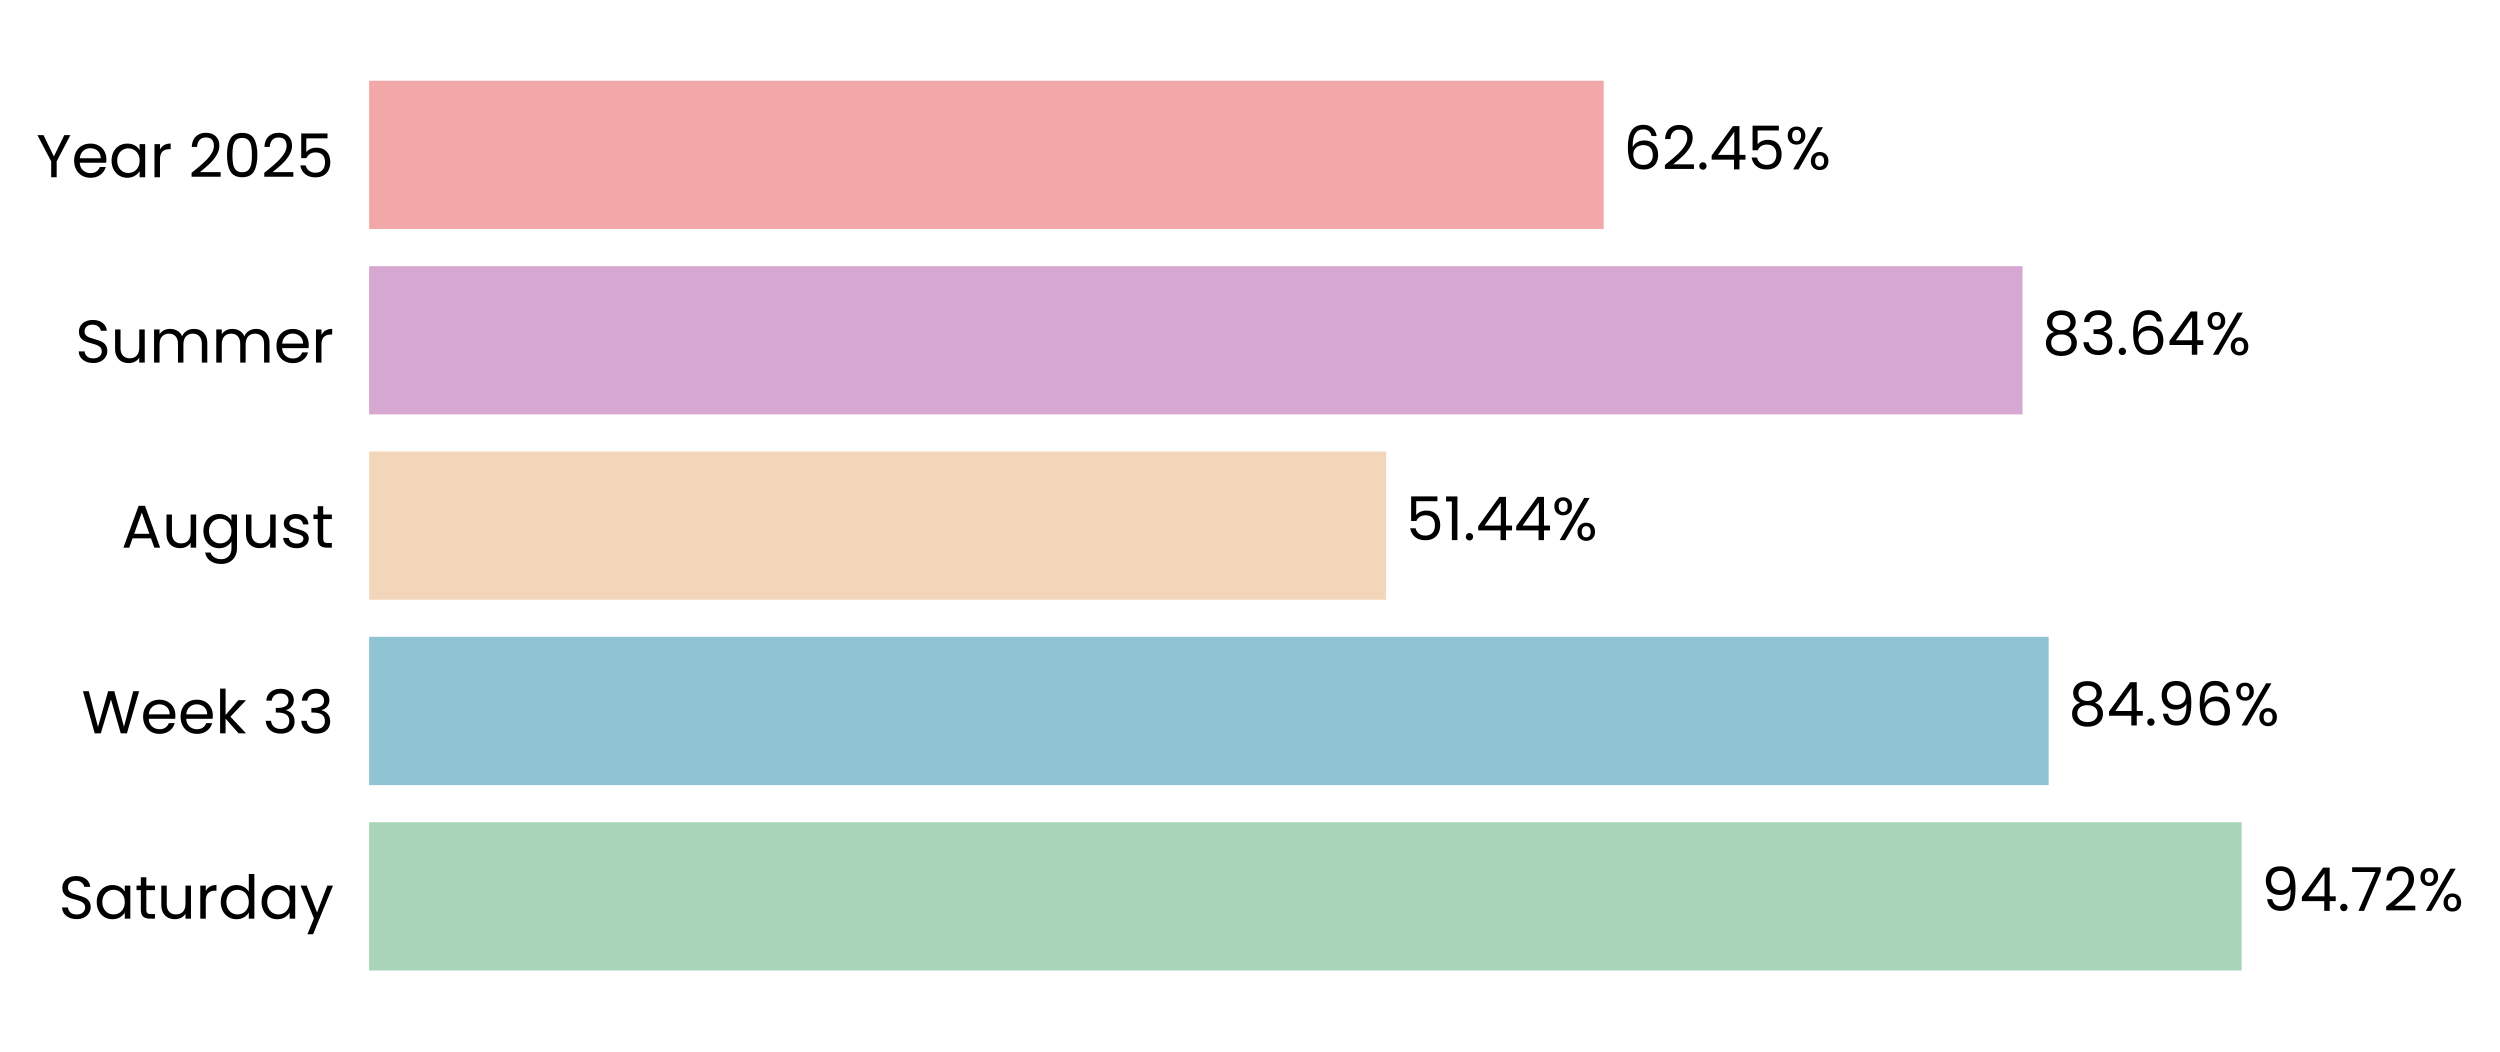
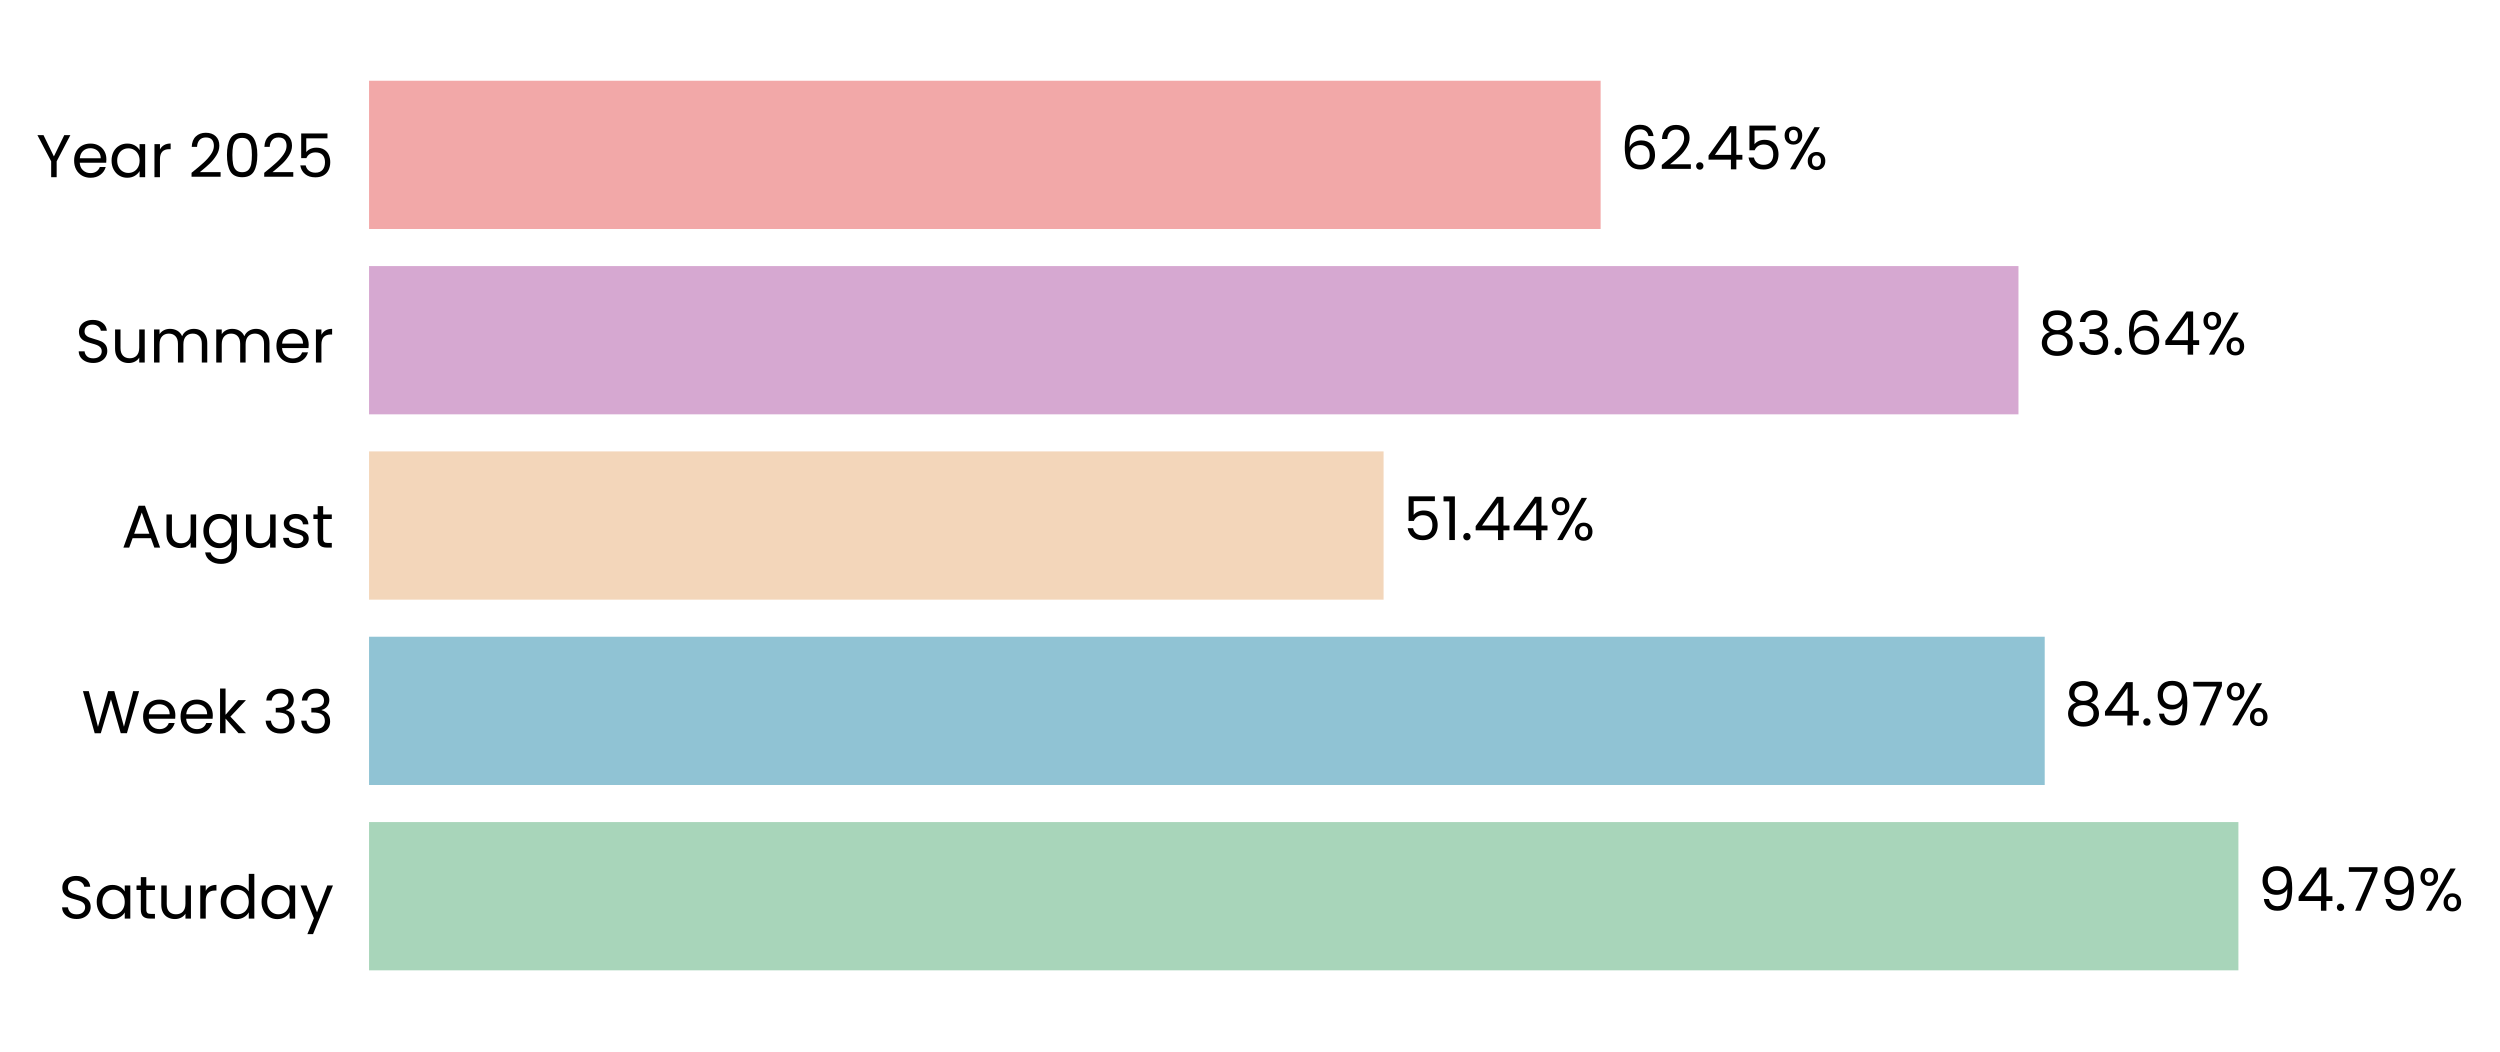
- <svg xmlns="http://www.w3.org/2000/svg" xmlns:xlink="http://www.w3.org/1999/xlink" width="496.562pt" height="208.8pt" viewBox="0 0 496.562 208.8" version="1.1">
+ <svg xmlns="http://www.w3.org/2000/svg" xmlns:xlink="http://www.w3.org/1999/xlink" width="496.631pt" height="208.8pt" viewBox="0 0 496.631 208.8" version="1.1">
  <defs>
    <style type="text/css">*{stroke-linejoin: round; stroke-linecap: butt}</style>
  </defs>
  <g id="figure_1">
    <g id="patch_1">
-       <path d="M 0 208.8  L 496.562 208.8  L 496.562 0  L 0 0  L 0 208.8  z " style="fill: none" />
+       <path d="M 0 208.8  L 496.631 208.8  L 496.631 0  L 0 0  L 0 208.8  z " style="fill: none" />
    </g>
    <g id="axes_1">
      <g id="patch_2">
-         <path d="M 73.311 201.6  L 465.97 201.6  L 465.97 7.2  L 73.311 7.2  L 73.311 201.6  z " style="fill: none" />
+         <path d="M 73.311 201.6  L 465.069 201.6  L 465.069 7.2  L 73.311 7.2  L 73.311 201.6  z " style="fill: none" />
      </g>
      <g id="patch_3">
-         <path d="M 73.311 192.764  L 445.247 192.764  L 445.247 163.309  L 73.311 163.309  z " clip-path="url(#p5d82c4412e)" style="fill: #a8d5ba" />
+         <path d="M 73.311 192.764  L 444.665 192.764  L 444.665 163.309  L 73.311 163.309  z " clip-path="url(#pc4ea0e874d)" style="fill: #a8d5ba" />
      </g>
      <g id="patch_4">
-         <path d="M 73.311 155.945  L 406.916 155.945  L 406.916 126.491  L 73.311 126.491  z " clip-path="url(#p5d82c4412e)" style="fill: #90c3d4" />
+         <path d="M 73.311 155.945  L 406.189 155.945  L 406.189 126.491  L 73.311 126.491  z " clip-path="url(#pc4ea0e874d)" style="fill: #90c3d4" />
      </g>
      <g id="patch_5">
-         <path d="M 73.311 119.127  L 275.305 119.127  L 275.305 89.673  L 73.311 89.673  z " clip-path="url(#p5d82c4412e)" style="fill: #f3d6ba" />
+         <path d="M 73.311 119.127  L 274.851 119.127  L 274.851 89.673  L 73.311 89.673  z " clip-path="url(#pc4ea0e874d)" style="fill: #f3d6ba" />
      </g>
      <g id="patch_6">
-         <path d="M 73.311 82.309  L 401.725 82.309  L 401.725 52.855  L 73.311 52.855  z " clip-path="url(#p5d82c4412e)" style="fill: #d6a8d1" />
+         <path d="M 73.311 82.309  L 400.974 82.309  L 400.974 52.855  L 73.311 52.855  z " clip-path="url(#pc4ea0e874d)" style="fill: #d6a8d1" />
      </g>
      <g id="patch_7">
-         <path d="M 73.311 45.491  L 318.532 45.491  L 318.532 16.036  L 73.311 16.036  z " clip-path="url(#p5d82c4412e)" style="fill: #f2a8a8" />
+         <path d="M 73.311 45.491  L 317.97 45.491  L 317.97 16.036  L 73.311 16.036  z " clip-path="url(#pc4ea0e874d)" style="fill: #f2a8a8" />
      </g>
      <g id="matplotlib.axis_1">
        <g id="ytick_1">
          <g id="text_1">
            <g transform="translate(11.65312 182.4764) scale(0.12 -0.12)">
              <defs>
                <path id="Poppins-Regular-53" d="M 1907 -45  Q 1466 -45 1117 112  Q 768 269 569 547  Q 371 826 365 1190  L 986 1190  Q 1018 877 1245 662  Q 1472 448 1907 448  Q 2323 448 2563 656  Q 2803 864 2803 1190  Q 2803 1446 2662 1606  Q 2522 1766 2310 1849  Q 2099 1933 1741 2029  Q 1299 2144 1033 2259  Q 768 2374 579 2620  Q 390 2867 390 3283  Q 390 3648 576 3929  Q 762 4211 1098 4364  Q 1434 4518 1869 4518  Q 2496 4518 2896 4204  Q 3296 3891 3347 3373  L 2707 3373  Q 2675 3629 2438 3824  Q 2202 4019 1811 4019  Q 1446 4019 1216 3830  Q 986 3642 986 3302  Q 986 3059 1123 2905  Q 1261 2752 1462 2672  Q 1664 2592 2029 2490  Q 2470 2368 2739 2249  Q 3008 2131 3200 1884  Q 3392 1638 3392 1216  Q 3392 890 3219 602  Q 3046 314 2707 134  Q 2368 -45 1907 -45  z " transform="scale(0.015625)" />
                <path id="Poppins-Regular-61" d="M 275 1766  Q 275 2304 492 2710  Q 710 3117 1091 3341  Q 1472 3565 1939 3565  Q 2400 3565 2739 3366  Q 3078 3168 3245 2867  L 3245 3507  L 3834 3507  L 3834 0  L 3245 0  L 3245 653  Q 3072 346 2729 144  Q 2387 -58 1933 -58  Q 1466 -58 1088 172  Q 710 403 492 819  Q 275 1235 275 1766  z M 3245 1760  Q 3245 2157 3085 2451  Q 2925 2746 2653 2902  Q 2381 3059 2054 3059  Q 1728 3059 1459 2905  Q 1190 2752 1030 2457  Q 870 2163 870 1766  Q 870 1363 1030 1065  Q 1190 768 1459 611  Q 1728 454 2054 454  Q 2381 454 2653 611  Q 2925 768 3085 1065  Q 3245 1363 3245 1760  z " transform="scale(0.015625)" />
                <path id="Poppins-Regular-74" d="M 1203 3027  L 1203 960  Q 1203 704 1312 598  Q 1421 493 1690 493  L 2118 493  L 2118 0  L 1594 0  Q 1107 0 864 224  Q 621 448 621 960  L 621 3027  L 166 3027  L 166 3507  L 621 3507  L 621 4390  L 1203 4390  L 1203 3507  L 2118 3507  L 2118 3027  L 1203 3027  z " transform="scale(0.015625)" />
                <path id="Poppins-Regular-75" d="M 3603 3507  L 3603 0  L 3021 0  L 3021 518  Q 2854 250 2556 99  Q 2259 -51 1901 -51  Q 1491 -51 1164 118  Q 838 288 649 627  Q 461 966 461 1453  L 461 3507  L 1037 3507  L 1037 1530  Q 1037 1011 1299 732  Q 1562 454 2016 454  Q 2483 454 2752 742  Q 3021 1030 3021 1581  L 3021 3507  L 3603 3507  z " transform="scale(0.015625)" />
                <path id="Poppins-Regular-72" d="M 1075 2938  Q 1229 3238 1513 3404  Q 1798 3571 2208 3571  L 2208 2970  L 2054 2970  Q 1075 2970 1075 1907  L 1075 0  L 493 0  L 493 3507  L 1075 3507  L 1075 2938  z " transform="scale(0.015625)" />
                <path id="Poppins-Regular-64" d="M 275 1766  Q 275 2304 492 2710  Q 710 3117 1091 3341  Q 1472 3565 1946 3565  Q 2355 3565 2707 3376  Q 3059 3187 3245 2880  L 3245 4736  L 3834 4736  L 3834 0  L 3245 0  L 3245 659  Q 3072 346 2733 144  Q 2394 -58 1939 -58  Q 1472 -58 1091 172  Q 710 403 492 819  Q 275 1235 275 1766  z M 3245 1760  Q 3245 2157 3085 2451  Q 2925 2746 2653 2902  Q 2381 3059 2054 3059  Q 1728 3059 1459 2905  Q 1190 2752 1030 2457  Q 870 2163 870 1766  Q 870 1363 1030 1065  Q 1190 768 1459 611  Q 1728 454 2054 454  Q 2381 454 2653 611  Q 2925 768 3085 1065  Q 3245 1363 3245 1760  z " transform="scale(0.015625)" />
                <path id="Poppins-Regular-79" d="M 3514 3507  L 1402 -1651  L 800 -1651  L 1491 38  L 77 3507  L 723 3507  L 1824 666  L 2912 3507  L 3514 3507  z " transform="scale(0.015625)" />
              </defs>
              <use xlink:href="#Poppins-Regular-53" />
              <use xlink:href="#Poppins-Regular-61" transform="translate(58.7 0)" />
              <use xlink:href="#Poppins-Regular-74" transform="translate(126.3 0)" />
              <use xlink:href="#Poppins-Regular-75" transform="translate(162.7 0)" />
              <use xlink:href="#Poppins-Regular-72" transform="translate(226.7 0)" />
              <use xlink:href="#Poppins-Regular-64" transform="translate(264 0)" />
              <use xlink:href="#Poppins-Regular-61" transform="translate(331.5999 0)" />
              <use xlink:href="#Poppins-Regular-79" transform="translate(399.1999 0)" />
            </g>
          </g>
        </g>
        <g id="ytick_2">
          <g id="text_2">
            <g transform="translate(16.19813 145.6582) scale(0.12 -0.12)">
              <defs>
                <path id="Poppins-Regular-57" d="M 6099 4461  L 4806 0  L 4154 0  L 3117 3590  L 2042 0  L 1395 -6  L 147 4461  L 768 4461  L 1741 678  L 2816 4461  L 3469 4461  L 4493 691  L 5472 4461  L 6099 4461  z " transform="scale(0.015625)" />
                <path id="Poppins-Regular-65" d="M 3693 1888  Q 3693 1722 3674 1536  L 870 1536  Q 902 1018 1225 726  Q 1549 435 2010 435  Q 2387 435 2640 611  Q 2893 787 2995 1082  L 3622 1082  Q 3482 576 3059 259  Q 2637 -58 2010 -58  Q 1510 -58 1116 166  Q 723 390 499 803  Q 275 1216 275 1760  Q 275 2304 492 2713  Q 710 3123 1104 3344  Q 1498 3565 2010 3565  Q 2509 3565 2893 3347  Q 3277 3130 3485 2749  Q 3693 2368 3693 1888  z M 3091 2010  Q 3091 2342 2944 2582  Q 2797 2822 2544 2947  Q 2291 3072 1984 3072  Q 1542 3072 1232 2790  Q 922 2509 877 2010  L 3091 2010  z " transform="scale(0.015625)" />
                <path id="Poppins-Regular-6b" d="M 2451 0  L 1075 1549  L 1075 0  L 493 0  L 493 4736  L 1075 4736  L 1075 1952  L 2426 3507  L 3238 3507  L 1587 1760  L 3245 0  L 2451 0  z " transform="scale(0.015625)" />
                <path id="Poppins-Regular-20" transform="scale(0.015625)" />
                <path id="Poppins-Regular-33" d="M 384 3462  Q 429 4051 838 4384  Q 1248 4717 1901 4717  Q 2336 4717 2653 4560  Q 2970 4403 3133 4134  Q 3296 3866 3296 3526  Q 3296 3130 3069 2842  Q 2842 2554 2477 2470  L 2477 2438  Q 2893 2336 3136 2035  Q 3379 1734 3379 1248  Q 3379 883 3212 592  Q 3046 301 2713 134  Q 2381 -32 1914 -32  Q 1235 -32 800 323  Q 365 678 314 1331  L 877 1331  Q 922 947 1190 704  Q 1459 461 1907 461  Q 2355 461 2588 694  Q 2822 928 2822 1299  Q 2822 1779 2502 1990  Q 2182 2202 1536 2202  L 1389 2202  L 1389 2688  L 1542 2688  Q 2131 2694 2432 2883  Q 2733 3072 2733 3469  Q 2733 3808 2512 4013  Q 2291 4218 1882 4218  Q 1485 4218 1241 4013  Q 998 3808 954 3462  L 384 3462  z " transform="scale(0.015625)" />
              </defs>
              <use xlink:href="#Poppins-Regular-57" />
              <use xlink:href="#Poppins-Regular-65" transform="translate(97.59999 0)" />
              <use xlink:href="#Poppins-Regular-65" transform="translate(159.6 0)" />
              <use xlink:href="#Poppins-Regular-6b" transform="translate(221.6 0)" />
              <use xlink:href="#Poppins-Regular-20" transform="translate(273.0999 0)" />
              <use xlink:href="#Poppins-Regular-33" transform="translate(299.7999 0)" />
              <use xlink:href="#Poppins-Regular-33" transform="translate(358.6999 0)" />
            </g>
          </g>
        </g>
        <g id="ytick_3">
          <g id="text_3">
            <g transform="translate(24.11812 108.78) scale(0.12 -0.12)">
              <defs>
                <path id="Poppins-Regular-41" d="M 3130 992  L 1184 992  L 826 0  L 211 0  L 1824 4435  L 2496 4435  L 4102 0  L 3488 0  L 3130 992  z M 2963 1466  L 2157 3718  L 1350 1466  L 2963 1466  z " transform="scale(0.015625)" />
                <path id="Poppins-Regular-67" d="M 1939 3565  Q 2394 3565 2736 3366  Q 3078 3168 3245 2867  L 3245 3507  L 3834 3507  L 3834 -77  Q 3834 -557 3629 -931  Q 3424 -1306 3043 -1517  Q 2662 -1728 2157 -1728  Q 1466 -1728 1005 -1401  Q 544 -1075 461 -512  L 1037 -512  Q 1133 -832 1433 -1027  Q 1734 -1222 2157 -1222  Q 2637 -1222 2941 -921  Q 3245 -621 3245 -77  L 3245 659  Q 3072 352 2733 147  Q 2394 -58 1939 -58  Q 1472 -58 1091 172  Q 710 403 492 819  Q 275 1235 275 1766  Q 275 2304 492 2710  Q 710 3117 1091 3341  Q 1472 3565 1939 3565  z M 3245 1760  Q 3245 2157 3085 2451  Q 2925 2746 2653 2902  Q 2381 3059 2054 3059  Q 1728 3059 1459 2905  Q 1190 2752 1030 2457  Q 870 2163 870 1766  Q 870 1363 1030 1065  Q 1190 768 1459 611  Q 1728 454 2054 454  Q 2381 454 2653 611  Q 2925 768 3085 1065  Q 3245 1363 3245 1760  z " transform="scale(0.015625)" />
                <path id="Poppins-Regular-73" d="M 1734 -58  Q 1331 -58 1011 80  Q 691 218 505 464  Q 320 710 301 1030  L 902 1030  Q 928 768 1149 601  Q 1370 435 1728 435  Q 2061 435 2253 582  Q 2445 730 2445 954  Q 2445 1184 2240 1296  Q 2035 1408 1606 1517  Q 1216 1619 969 1724  Q 723 1830 547 2038  Q 371 2246 371 2586  Q 371 2854 531 3078  Q 691 3302 985 3433  Q 1280 3565 1658 3565  Q 2240 3565 2598 3270  Q 2957 2976 2982 2464  L 2400 2464  Q 2381 2739 2179 2905  Q 1978 3072 1638 3072  Q 1325 3072 1139 2937  Q 954 2803 954 2586  Q 954 2413 1066 2301  Q 1178 2189 1347 2121  Q 1517 2054 1818 1971  Q 2195 1869 2432 1769  Q 2669 1670 2838 1472  Q 3008 1274 3014 954  Q 3014 666 2854 435  Q 2694 205 2403 73  Q 2112 -58 1734 -58  z " transform="scale(0.015625)" />
              </defs>
              <use xlink:href="#Poppins-Regular-41" />
              <use xlink:href="#Poppins-Regular-75" transform="translate(67.39999 0)" />
              <use xlink:href="#Poppins-Regular-67" transform="translate(131.4 0)" />
              <use xlink:href="#Poppins-Regular-75" transform="translate(199 0)" />
              <use xlink:href="#Poppins-Regular-73" transform="translate(263 0)" />
              <use xlink:href="#Poppins-Regular-74" transform="translate(315.2 0)" />
            </g>
          </g>
        </g>
        <g id="ytick_4">
          <g id="text_4">
            <g transform="translate(14.95125 72.02182) scale(0.12 -0.12)">
              <defs>
                <path id="Poppins-Regular-6d" d="M 4710 3571  Q 5120 3571 5440 3401  Q 5760 3232 5945 2893  Q 6131 2554 6131 2067  L 6131 0  L 5555 0  L 5555 1984  Q 5555 2509 5296 2787  Q 5037 3066 4595 3066  Q 4141 3066 3872 2774  Q 3603 2483 3603 1933  L 3603 0  L 3027 0  L 3027 1984  Q 3027 2509 2768 2787  Q 2509 3066 2067 3066  Q 1613 3066 1344 2774  Q 1075 2483 1075 1933  L 1075 0  L 493 0  L 493 3507  L 1075 3507  L 1075 3002  Q 1248 3277 1539 3424  Q 1830 3571 2182 3571  Q 2624 3571 2963 3372  Q 3302 3174 3469 2790  Q 3616 3162 3955 3366  Q 4294 3571 4710 3571  z " transform="scale(0.015625)" />
              </defs>
              <use xlink:href="#Poppins-Regular-53" />
              <use xlink:href="#Poppins-Regular-75" transform="translate(58.7 0)" />
              <use xlink:href="#Poppins-Regular-6d" transform="translate(122.7 0)" />
              <use xlink:href="#Poppins-Regular-6d" transform="translate(225.7 0)" />
              <use xlink:href="#Poppins-Regular-65" transform="translate(328.7 0)" />
              <use xlink:href="#Poppins-Regular-72" transform="translate(390.6999 0)" />
            </g>
          </g>
        </g>
        <g id="ytick_5">
          <g id="text_5">
            <g transform="translate(7.2 35.20364) scale(0.12 -0.12)">
              <defs>
                <path id="Poppins-Regular-59" d="M 3616 4461  L 2163 1683  L 2163 0  L 1581 0  L 1581 1683  L 122 4461  L 768 4461  L 1869 2202  L 2970 4461  L 3616 4461  z " transform="scale(0.015625)" />
                <path id="Poppins-Regular-32" d="M 326 467  Q 1139 1120 1600 1539  Q 2061 1958 2377 2416  Q 2694 2874 2694 3315  Q 2694 3731 2492 3971  Q 2291 4211 1843 4211  Q 1408 4211 1168 3939  Q 928 3667 909 3213  L 346 3213  Q 371 3930 780 4320  Q 1190 4710 1837 4710  Q 2496 4710 2883 4345  Q 3270 3981 3270 3341  Q 3270 2810 2953 2307  Q 2637 1805 2233 1424  Q 1830 1043 1203 538  L 3405 538  L 3405 51  L 326 51  L 326 467  z " transform="scale(0.015625)" />
                <path id="Poppins-Regular-30" d="M 397 2362  Q 397 3462 755 4080  Q 1114 4698 2010 4698  Q 2899 4698 3257 4080  Q 3616 3462 3616 2362  Q 3616 1242 3257 621  Q 2899 0 2010 0  Q 1114 0 755 621  Q 397 1242 397 2362  z M 3040 2362  Q 3040 2918 2966 3305  Q 2893 3693 2665 3929  Q 2438 4166 2010 4166  Q 1574 4166 1347 3929  Q 1120 3693 1046 3305  Q 973 2918 973 2362  Q 973 1786 1046 1395  Q 1120 1005 1347 768  Q 1574 531 2010 531  Q 2438 531 2665 768  Q 2893 1005 2966 1395  Q 3040 1786 3040 2362  z " transform="scale(0.015625)" />
                <path id="Poppins-Regular-35" d="M 3347 4122  L 1101 4122  L 1101 2662  Q 1248 2867 1536 2998  Q 1824 3130 2157 3130  Q 2688 3130 3021 2909  Q 3354 2688 3498 2339  Q 3642 1990 3642 1600  Q 3642 1139 3469 774  Q 3296 410 2941 198  Q 2586 -13 2061 -13  Q 1389 -13 973 332  Q 557 678 467 1254  L 1037 1254  Q 1120 890 1389 685  Q 1658 480 2067 480  Q 2573 480 2829 784  Q 3085 1088 3085 1587  Q 3085 2086 2829 2358  Q 2573 2630 2074 2630  Q 1734 2630 1481 2467  Q 1229 2304 1114 2022  L 563 2022  L 563 4634  L 3347 4634  L 3347 4122  z " transform="scale(0.015625)" />
              </defs>
              <use xlink:href="#Poppins-Regular-59" />
              <use xlink:href="#Poppins-Regular-65" transform="translate(58.39999 0)" />
              <use xlink:href="#Poppins-Regular-61" transform="translate(120.4 0)" />
              <use xlink:href="#Poppins-Regular-72" transform="translate(188 0)" />
              <use xlink:href="#Poppins-Regular-20" transform="translate(225.3 0)" />
              <use xlink:href="#Poppins-Regular-32" transform="translate(252 0)" />
              <use xlink:href="#Poppins-Regular-30" transform="translate(309.4999 0)" />
              <use xlink:href="#Poppins-Regular-32" transform="translate(372.2999 0)" />
              <use xlink:href="#Poppins-Regular-35" transform="translate(429.7999 0)" />
            </g>
          </g>
        </g>
      </g>
      <g id="text_6">
-         <g transform="translate(449.1732 180.9164) scale(0.12 -0.12)">
+         <g transform="translate(448.5825 180.9164) scale(0.12 -0.12)">
          <defs>
            <path id="Poppins-Regular-39" d="M 1146 1242  Q 1210 877 1443 678  Q 1677 480 2074 480  Q 2605 480 2857 896  Q 3110 1312 3098 2298  Q 2963 2010 2649 1846  Q 2336 1683 1952 1683  Q 1523 1683 1187 1859  Q 851 2035 659 2374  Q 467 2714 467 3194  Q 467 3878 864 4297  Q 1261 4717 1990 4717  Q 2886 4717 3248 4134  Q 3610 3552 3610 2400  Q 3610 1594 3466 1069  Q 3322 544 2979 269  Q 2637 -6 2042 -6  Q 1389 -6 1024 346  Q 659 698 608 1242  L 1146 1242  z M 2048 2176  Q 2477 2176 2752 2441  Q 3027 2707 3027 3162  Q 3027 3642 2758 3936  Q 2490 4230 2003 4230  Q 1555 4230 1289 3948  Q 1024 3667 1024 3206  Q 1024 2739 1286 2457  Q 1549 2176 2048 2176  z " transform="scale(0.015625)" />
            <path id="Poppins-Regular-34" d="M 256 1030  L 256 1472  L 2502 4582  L 3200 4582  L 3200 1536  L 3840 1536  L 3840 1030  L 3200 1030  L 3200 0  L 2624 0  L 2624 1030  L 256 1030  z M 2650 3974  L 928 1536  L 2650 1536  L 2650 3974  z " transform="scale(0.015625)" />
            <path id="Poppins-Regular-2e" d="M 678 -38  Q 512 -38 397 77  Q 282 192 282 358  Q 282 525 397 640  Q 512 755 678 755  Q 838 755 950 640  Q 1062 525 1062 358  Q 1062 192 950 77  Q 838 -38 678 -38  z " transform="scale(0.015625)" />
            <path id="Poppins-Regular-37" d="M 3245 4173  L 1466 0  L 877 0  L 2682 4115  L 211 4115  L 211 4614  L 3245 4614  L 3245 4173  z " transform="scale(0.015625)" />
            <path id="Poppins-Regular-25" d="M 269 3584  Q 269 4019 531 4278  Q 794 4538 1203 4538  Q 1613 4538 1875 4278  Q 2138 4019 2138 3584  Q 2138 3142 1875 2883  Q 1613 2624 1203 2624  Q 794 2624 531 2883  Q 269 3142 269 3584  z M 4006 4467  L 1414 0  L 838 0  L 3430 4467  L 4006 4467  z M 1203 4179  Q 986 4179 861 4028  Q 736 3878 736 3584  Q 736 3290 861 3136  Q 986 2982 1203 2982  Q 1421 2982 1549 3139  Q 1677 3296 1677 3584  Q 1677 3878 1549 4028  Q 1421 4179 1203 4179  z M 2720 883  Q 2720 1325 2982 1584  Q 3245 1843 3654 1843  Q 4064 1843 4323 1584  Q 4582 1325 4582 883  Q 4582 448 4323 185  Q 4064 -77 3654 -77  Q 3245 -77 2982 182  Q 2720 442 2720 883  z M 3648 1478  Q 3430 1478 3302 1328  Q 3174 1178 3174 883  Q 3174 595 3302 444  Q 3430 294 3648 294  Q 3866 294 3994 444  Q 4122 595 4122 883  Q 4122 1178 3994 1328  Q 3866 1478 3648 1478  z " transform="scale(0.015625)" />
          </defs>
          <use xlink:href="#Poppins-Regular-39" />
          <use xlink:href="#Poppins-Regular-34" transform="translate(62.99999 0)" />
          <use xlink:href="#Poppins-Regular-2e" transform="translate(125.9 0)" />
          <use xlink:href="#Poppins-Regular-37" transform="translate(146.9 0)" />
-           <use xlink:href="#Poppins-Regular-32" transform="translate(201.5 0)" />
-           <use xlink:href="#Poppins-Regular-25" transform="translate(258.9999 0)" />
+           <use xlink:href="#Poppins-Regular-39" transform="translate(201.5 0)" />
+           <use xlink:href="#Poppins-Regular-25" transform="translate(264.4999 0)" />
        </g>
      </g>
      <g id="text_7">
-         <g transform="translate(410.8422 144.0982) scale(0.12 -0.12)">
+         <g transform="translate(410.1063 144.0982) scale(0.12 -0.12)">
          <defs>
            <path id="Poppins-Regular-38" d="M 1242 2406  Q 883 2547 691 2816  Q 499 3085 499 3469  Q 499 3814 672 4092  Q 845 4371 1187 4534  Q 1530 4698 2016 4698  Q 2502 4698 2844 4534  Q 3187 4371 3363 4092  Q 3539 3814 3539 3469  Q 3539 3098 3340 2819  Q 3142 2541 2797 2406  Q 3194 2285 3427 1981  Q 3661 1677 3661 1248  Q 3661 832 3456 521  Q 3251 211 2876 41  Q 2502 -128 2016 -128  Q 1530 -128 1162 41  Q 794 211 589 521  Q 384 832 384 1248  Q 384 1677 614 1984  Q 845 2291 1242 2406  z M 2976 3398  Q 2976 3789 2720 4000  Q 2464 4211 2016 4211  Q 1574 4211 1318 4000  Q 1062 3789 1062 3392  Q 1062 3034 1328 2816  Q 1594 2598 2016 2598  Q 2445 2598 2710 2819  Q 2976 3040 2976 3398  z M 2016 2150  Q 1542 2150 1241 1929  Q 941 1709 941 1267  Q 941 858 1232 608  Q 1523 358 2016 358  Q 2509 358 2797 608  Q 3085 858 3085 1267  Q 3085 1696 2790 1923  Q 2496 2150 2016 2150  z " transform="scale(0.015625)" />
-             <path id="Poppins-Regular-36" d="M 2976 3526  Q 2835 4237 2099 4237  Q 1530 4237 1248 3798  Q 966 3360 973 2355  Q 1120 2688 1462 2877  Q 1805 3066 2227 3066  Q 2886 3066 3280 2656  Q 3674 2246 3674 1523  Q 3674 1088 3504 742  Q 3334 397 2992 192  Q 2650 -13 2163 -13  Q 1504 -13 1133 281  Q 762 576 614 1094  Q 467 1613 467 2374  Q 467 4723 2106 4723  Q 2733 4723 3091 4384  Q 3450 4045 3514 3526  L 2976 3526  z M 2106 2573  Q 1830 2573 1587 2461  Q 1344 2349 1193 2121  Q 1043 1894 1043 1568  Q 1043 1082 1324 778  Q 1606 474 2131 474  Q 2579 474 2844 752  Q 3110 1030 3110 1504  Q 3110 2003 2854 2288  Q 2598 2573 2106 2573  z " transform="scale(0.015625)" />
          </defs>
          <use xlink:href="#Poppins-Regular-38" />
          <use xlink:href="#Poppins-Regular-34" transform="translate(63.09999 0)" />
          <use xlink:href="#Poppins-Regular-2e" transform="translate(126 0)" />
          <use xlink:href="#Poppins-Regular-39" transform="translate(147 0)" />
-           <use xlink:href="#Poppins-Regular-36" transform="translate(210 0)" />
-           <use xlink:href="#Poppins-Regular-25" transform="translate(273.4999 0)" />
+           <use xlink:href="#Poppins-Regular-37" transform="translate(210 0)" />
+           <use xlink:href="#Poppins-Regular-25" transform="translate(264.5999 0)" />
        </g>
      </g>
      <g id="text_8">
-         <g transform="translate(279.232 107.28) scale(0.12 -0.12)">
+         <g transform="translate(278.7682 107.28) scale(0.12 -0.12)">
          <defs>
            <path id="Poppins-Regular-31" d="M 243 4096  L 243 4627  L 1446 4627  L 1446 0  L 858 0  L 858 4096  L 243 4096  z " transform="scale(0.015625)" />
          </defs>
          <use xlink:href="#Poppins-Regular-35" />
          <use xlink:href="#Poppins-Regular-31" transform="translate(62.79999 0)" />
          <use xlink:href="#Poppins-Regular-2e" transform="translate(94.79997 0)" />
          <use xlink:href="#Poppins-Regular-34" transform="translate(115.8 0)" />
          <use xlink:href="#Poppins-Regular-34" transform="translate(178.7 0)" />
          <use xlink:href="#Poppins-Regular-25" transform="translate(241.5999 0)" />
        </g>
      </g>
      <g id="text_9">
-         <g transform="translate(405.6511 70.46182) scale(0.12 -0.12)">
+         <g transform="translate(404.8912 70.46182) scale(0.12 -0.12)">
+           <defs>
+             <path id="Poppins-Regular-36" d="M 2976 3526  Q 2835 4237 2099 4237  Q 1530 4237 1248 3798  Q 966 3360 973 2355  Q 1120 2688 1462 2877  Q 1805 3066 2227 3066  Q 2886 3066 3280 2656  Q 3674 2246 3674 1523  Q 3674 1088 3504 742  Q 3334 397 2992 192  Q 2650 -13 2163 -13  Q 1504 -13 1133 281  Q 762 576 614 1094  Q 467 1613 467 2374  Q 467 4723 2106 4723  Q 2733 4723 3091 4384  Q 3450 4045 3514 3526  L 2976 3526  z M 2106 2573  Q 1830 2573 1587 2461  Q 1344 2349 1193 2121  Q 1043 1894 1043 1568  Q 1043 1082 1324 778  Q 1606 474 2131 474  Q 2579 474 2844 752  Q 3110 1030 3110 1504  Q 3110 2003 2854 2288  Q 2598 2573 2106 2573  z " transform="scale(0.015625)" />
+           </defs>
          <use xlink:href="#Poppins-Regular-38" />
          <use xlink:href="#Poppins-Regular-33" transform="translate(63.09999 0)" />
          <use xlink:href="#Poppins-Regular-2e" transform="translate(122 0)" />
          <use xlink:href="#Poppins-Regular-36" transform="translate(143 0)" />
          <use xlink:href="#Poppins-Regular-34" transform="translate(206.5 0)" />
          <use xlink:href="#Poppins-Regular-25" transform="translate(269.3999 0)" />
        </g>
      </g>
      <g id="text_10">
-         <g transform="translate(322.4585 33.64364) scale(0.12 -0.12)">
+         <g transform="translate(321.8874 33.64364) scale(0.12 -0.12)">
          <use xlink:href="#Poppins-Regular-36" />
          <use xlink:href="#Poppins-Regular-32" transform="translate(63.49999 0)" />
          <use xlink:href="#Poppins-Regular-2e" transform="translate(121 0)" />
          <use xlink:href="#Poppins-Regular-34" transform="translate(142 0)" />
          <use xlink:href="#Poppins-Regular-35" transform="translate(204.8999 0)" />
          <use xlink:href="#Poppins-Regular-25" transform="translate(267.6999 0)" />
        </g>
      </g>
    </g>
  </g>
  <defs>
-     <clipPath id="p5d82c4412e">
-       <rect x="73.311" y="7.2" width="392.659" height="194.4" />
+     <clipPath id="pc4ea0e874d">
+       <rect x="73.311" y="7.2" width="391.758" height="194.4" />
    </clipPath>
  </defs>
</svg>
